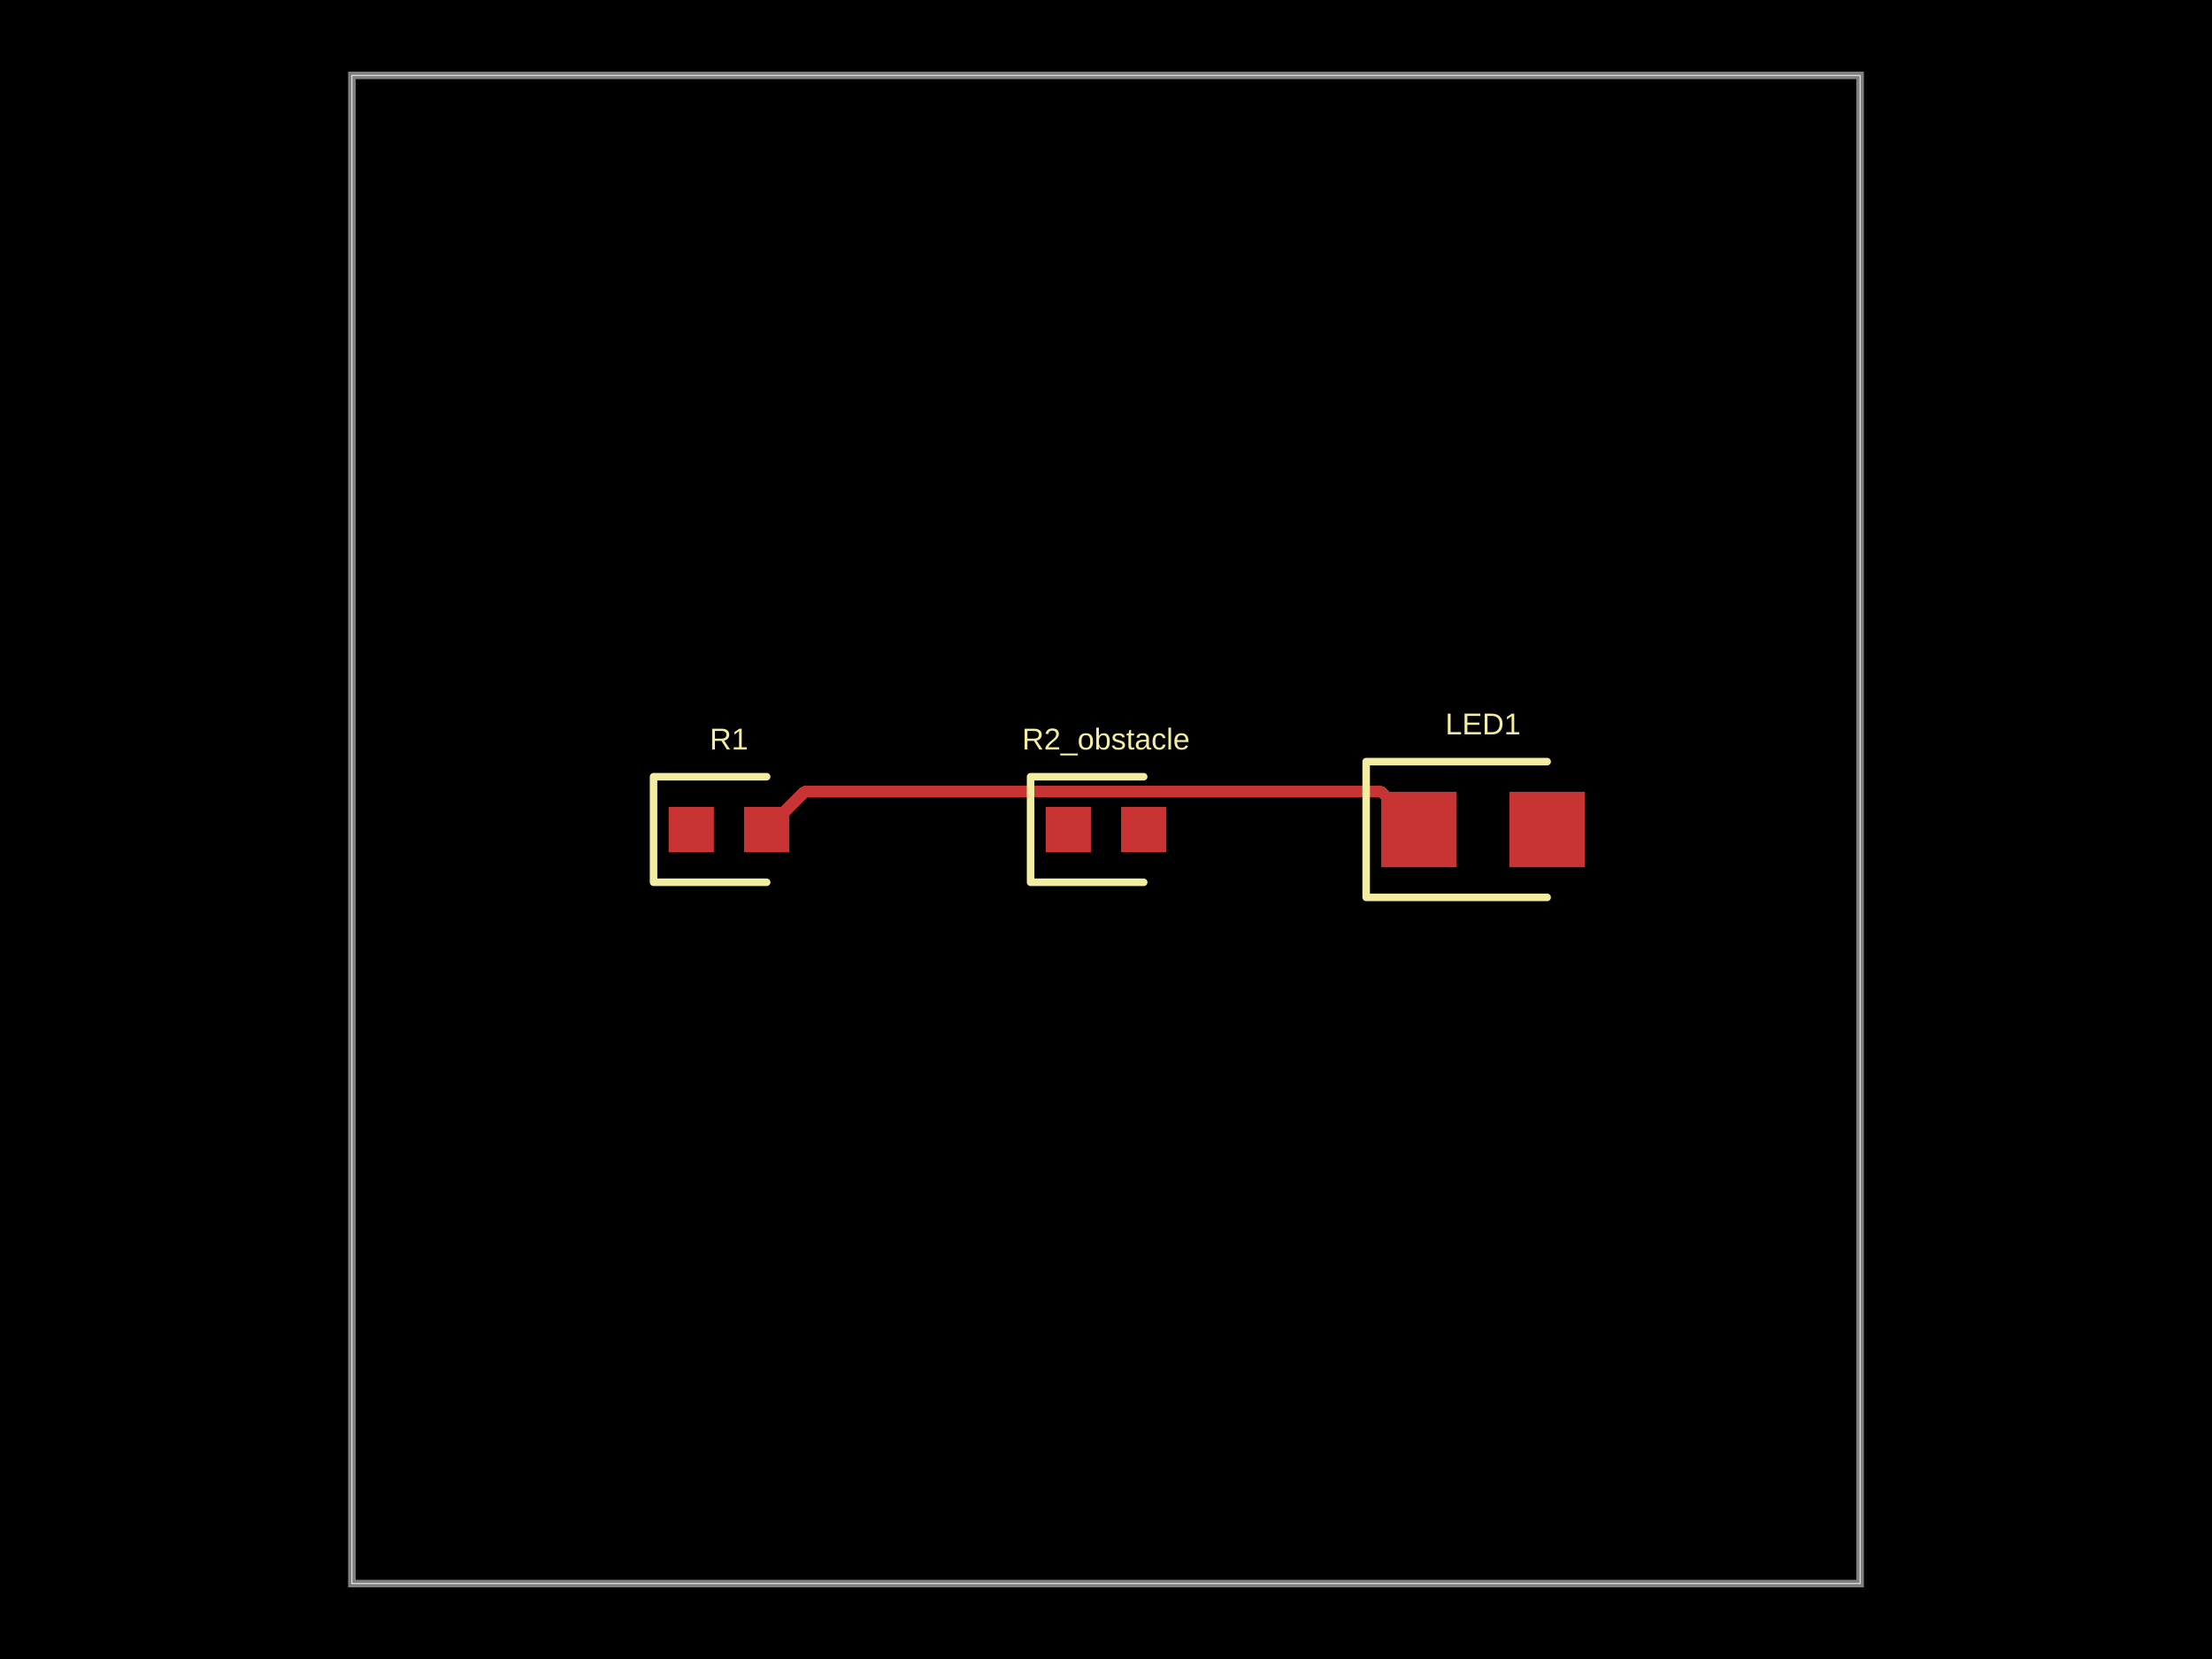
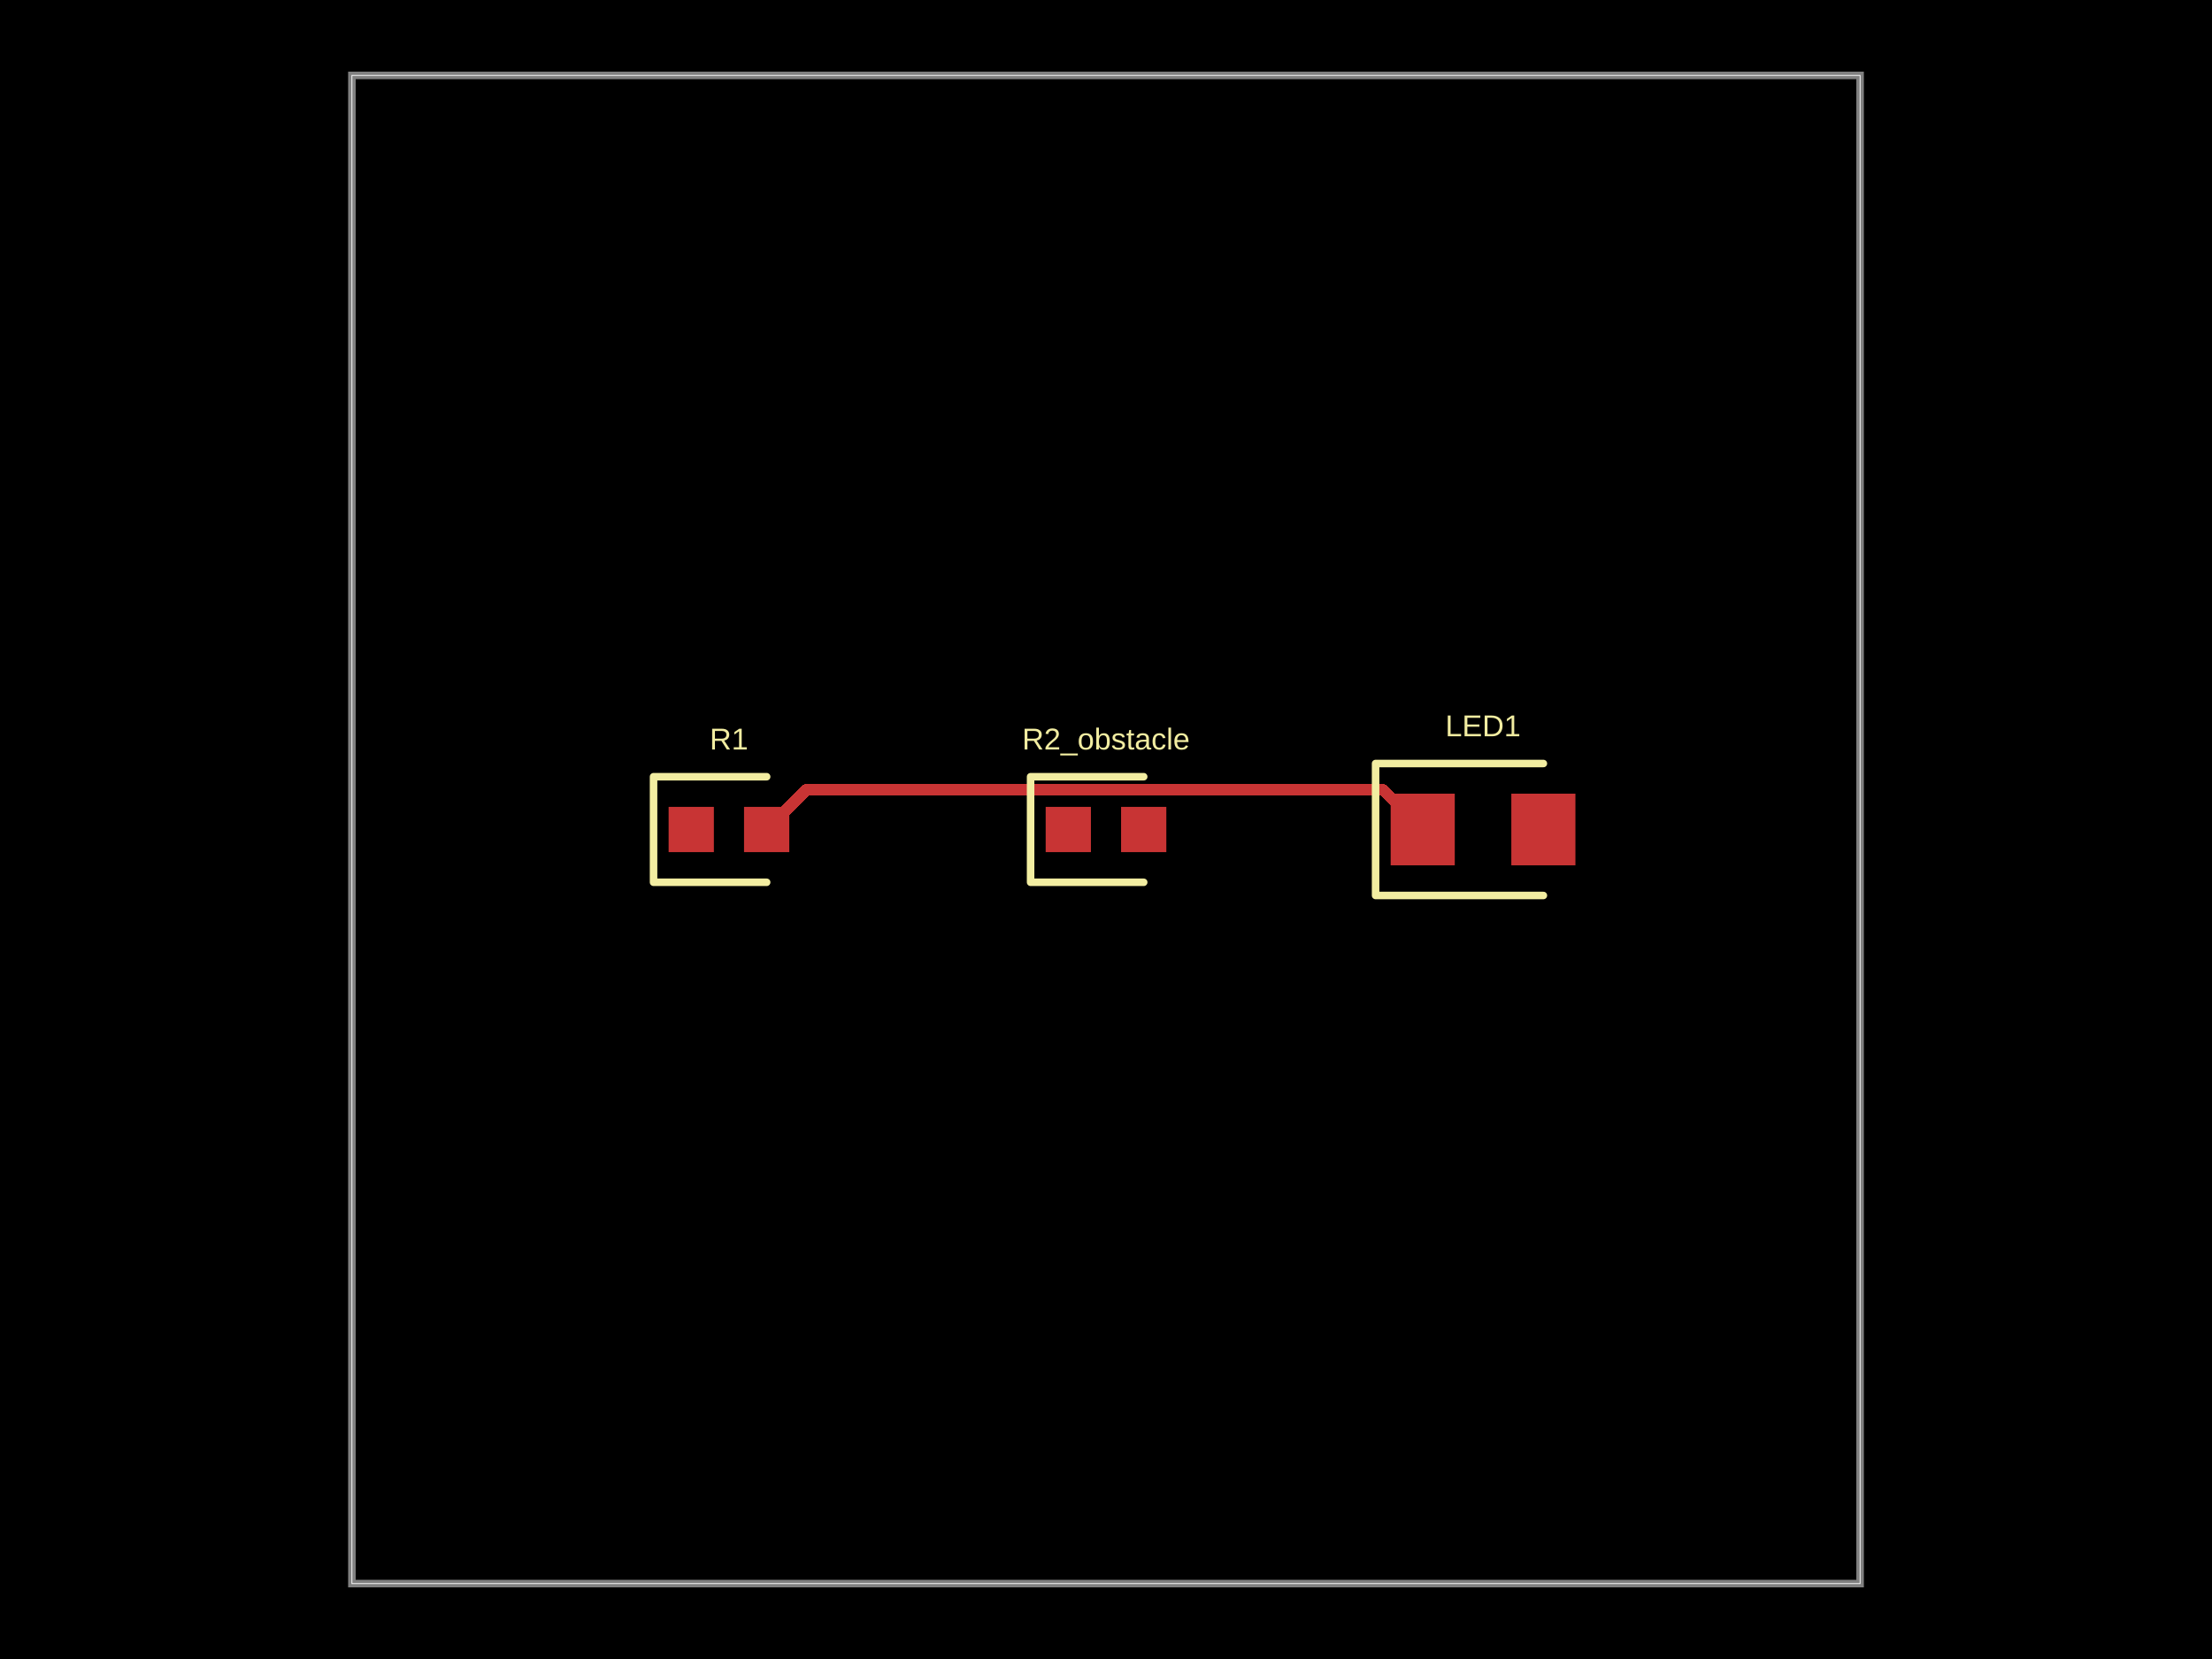
- <svg xmlns="http://www.w3.org/2000/svg" width="800" height="600">
+ <svg xmlns="http://www.w3.org/2000/svg" width="800" height="600" data-software-used-string="@tscircuit/core@0.0.522">
  <style />
  <rect class="boundary" x="0" y="0" fill="#000" width="800" height="600" />
  <rect class="pcb-boundary" fill="none" stroke="#fff" stroke-width="0.3" x="127.273" y="27.273" width="545.455" height="545.455" />
  <path class="pcb-board" d="M 127.273 572.727 L 672.727 572.727 L 672.727 27.273 L 127.273 27.273 Z" fill="none" stroke="rgba(255, 255, 255, 0.5)" stroke-width="2.727" />
-   <g transform="translate(263.6364, 300) rotate(0) scale(1, -1)">
-     <rect class="pcb-component" x="-21.818" y="-8.182" width="43.636" height="16.364" />
-     <rect class="pcb-component-outline" x="-21.818" y="-8.182" width="43.636" height="16.364" />
-   </g>
-   <g transform="translate(400, 300) rotate(0) scale(1, -1)">
-     <rect class="pcb-component" x="-21.818" y="-8.182" width="43.636" height="16.364" />
-     <rect class="pcb-component-outline" x="-21.818" y="-8.182" width="43.636" height="16.364" />
-   </g>
-   <g transform="translate(536.3636, 300) rotate(0) scale(1, -1)">
-     <rect class="pcb-component" x="-36.818" y="-13.636" width="73.636" height="27.273" />
-     <rect class="pcb-component-outline" x="-36.818" y="-13.636" width="73.636" height="27.273" />
-   </g>
-   <rect class="pcb-pad" fill="rgb(200, 52, 52)" x="241.818" y="291.818" width="16.364" height="16.364" />
-   <rect class="pcb-pad" fill="rgb(200, 52, 52)" x="269.091" y="291.818" width="16.364" height="16.364" />
-   <rect class="pcb-pad" fill="rgb(200, 52, 52)" x="378.182" y="291.818" width="16.364" height="16.364" />
-   <rect class="pcb-pad" fill="rgb(200, 52, 52)" x="405.455" y="291.818" width="16.364" height="16.364" />
-   <rect class="pcb-pad" fill="rgb(200, 52, 52)" x="499.545" y="286.364" width="27.273" height="27.273" />
-   <rect class="pcb-pad" fill="rgb(200, 52, 52)" x="545.909" y="286.364" width="27.273" height="27.273" />
-   <path class="pcb-trace" stroke="rgb(200, 52, 52)" fill="none" d="M 513.182 300 L 499.524 286.343" stroke-width="4.091" stroke-linecap="round" stroke-linejoin="round" shape-rendering="crispEdges" data-layer="top" />
-   <path class="pcb-trace" stroke="rgb(200, 52, 52)" fill="none" d="M 499.524 286.343 L 292.062 286.343" stroke-width="4.091" stroke-linecap="round" stroke-linejoin="round" shape-rendering="crispEdges" data-layer="top" />
-   <path class="pcb-trace" stroke="rgb(200, 52, 52)" fill="none" d="M 292.062 286.343 L 290.93 286.343" stroke-width="4.091" stroke-linecap="round" stroke-linejoin="round" shape-rendering="crispEdges" data-layer="top" />
-   <path class="pcb-trace" stroke="rgb(200, 52, 52)" fill="none" d="M 290.93 286.343 L 277.273 300" stroke-width="4.091" stroke-linecap="round" stroke-linejoin="round" shape-rendering="crispEdges" data-layer="top" />
+   <path class="pcb-trace" stroke="rgb(200, 52, 52)" fill="none" d="M 514.545 300 L 500.097 285.551" stroke-width="4.091" stroke-linecap="round" stroke-linejoin="round" shape-rendering="crispEdges" data-layer="top" />
+   <path class="pcb-trace" stroke="rgb(200, 52, 52)" fill="none" d="M 500.097 285.551 L 291.722 285.551" stroke-width="4.091" stroke-linecap="round" stroke-linejoin="round" shape-rendering="crispEdges" data-layer="top" />
+   <path class="pcb-trace" stroke="rgb(200, 52, 52)" fill="none" d="M 291.722 285.551 L 291.722 285.551" stroke-width="4.091" stroke-linecap="round" stroke-linejoin="round" shape-rendering="crispEdges" data-layer="top" />
+   <path class="pcb-trace" stroke="rgb(200, 52, 52)" fill="none" d="M 291.722 285.551 L 277.273 300" stroke-width="4.091" stroke-linecap="round" stroke-linejoin="round" shape-rendering="crispEdges" data-layer="top" />
+   <rect class="pcb-pad" fill="rgb(200, 52, 52)" x="241.818" y="291.818" width="16.364" height="16.364" data-layer="top" />
+   <rect class="pcb-pad" fill="rgb(200, 52, 52)" x="269.091" y="291.818" width="16.364" height="16.364" data-layer="top" />
+   <rect class="pcb-pad" fill="rgb(200, 52, 52)" x="378.182" y="291.818" width="16.364" height="16.364" data-layer="top" />
+   <rect class="pcb-pad" fill="rgb(200, 52, 52)" x="405.455" y="291.818" width="16.364" height="16.364" data-layer="top" />
+   <rect class="pcb-pad" fill="rgb(200, 52, 52)" x="502.955" y="287.045" width="23.182" height="25.909" data-layer="top" />
+   <rect class="pcb-pad" fill="rgb(200, 52, 52)" x="546.591" y="287.045" width="23.182" height="25.909" data-layer="top" />
  <path class="pcb-silkscreen pcb-silkscreen-top" d="M 277.273 280.909 L 236.364 280.909 L 236.364 319.091 L 277.273 319.091" fill="none" stroke="#f2eda1" stroke-width="2.727" stroke-linecap="round" stroke-linejoin="round" data-pcb-component-id="pcb_component_0" data-pcb-silkscreen-path-id="pcb_silkscreen_path_0" />
  <path class="pcb-silkscreen pcb-silkscreen-top" d="M 413.636 280.909 L 372.727 280.909 L 372.727 319.091 L 413.636 319.091" fill="none" stroke="#f2eda1" stroke-width="2.727" stroke-linecap="round" stroke-linejoin="round" data-pcb-component-id="pcb_component_1" data-pcb-silkscreen-path-id="pcb_silkscreen_path_1" />
-   <path class="pcb-silkscreen pcb-silkscreen-top" d="M 559.545 275.455 L 494.091 275.455 L 494.091 324.545 L 559.545 324.545" fill="none" stroke="#f2eda1" stroke-width="2.727" stroke-linecap="round" stroke-linejoin="round" data-pcb-component-id="pcb_component_2" data-pcb-silkscreen-path-id="pcb_silkscreen_path_2" />
+   <path class="pcb-silkscreen pcb-silkscreen-top" d="M 558.182 276.136 L 497.5 276.136 L 497.5 323.864 L 558.182 323.864" fill="none" stroke="#f2eda1" stroke-width="2.727" stroke-linecap="round" stroke-linejoin="round" data-pcb-component-id="pcb_component_2" data-pcb-silkscreen-path-id="pcb_silkscreen_path_2" />
  <text x="0" y="0" dx="0" dy="0" fill="#f2eda1" font-family="Arial, sans-serif" font-size="10.909" text-anchor="middle" dominant-baseline="central" transform="matrix(1,0,0,1,263.6364,267.2727)" class="pcb-silkscreen-text pcb-silkscreen-top" data-pcb-silkscreen-text-id="pcb_component_0" stroke="none">R1</text>
  <text x="0" y="0" dx="0" dy="0" fill="#f2eda1" font-family="Arial, sans-serif" font-size="10.909" text-anchor="middle" dominant-baseline="central" transform="matrix(1,0,0,1,400,267.2727)" class="pcb-silkscreen-text pcb-silkscreen-top" data-pcb-silkscreen-text-id="pcb_component_1" stroke="none">R2_obstacle</text>
-   <text x="0" y="0" dx="0" dy="0" fill="#f2eda1" font-family="Arial, sans-serif" font-size="10.909" text-anchor="middle" dominant-baseline="central" transform="matrix(1,0,0,1,536.3636,261.8182)" class="pcb-silkscreen-text pcb-silkscreen-top" data-pcb-silkscreen-text-id="pcb_component_2" stroke="none">LED1</text>
+   <text x="0" y="0" dx="0" dy="0" fill="#f2eda1" font-family="Arial, sans-serif" font-size="10.909" text-anchor="middle" dominant-baseline="central" transform="matrix(1,0,0,1,536.3636,262.5)" class="pcb-silkscreen-text pcb-silkscreen-top" data-pcb-silkscreen-text-id="pcb_component_2" stroke="none">LED1</text>
</svg>
